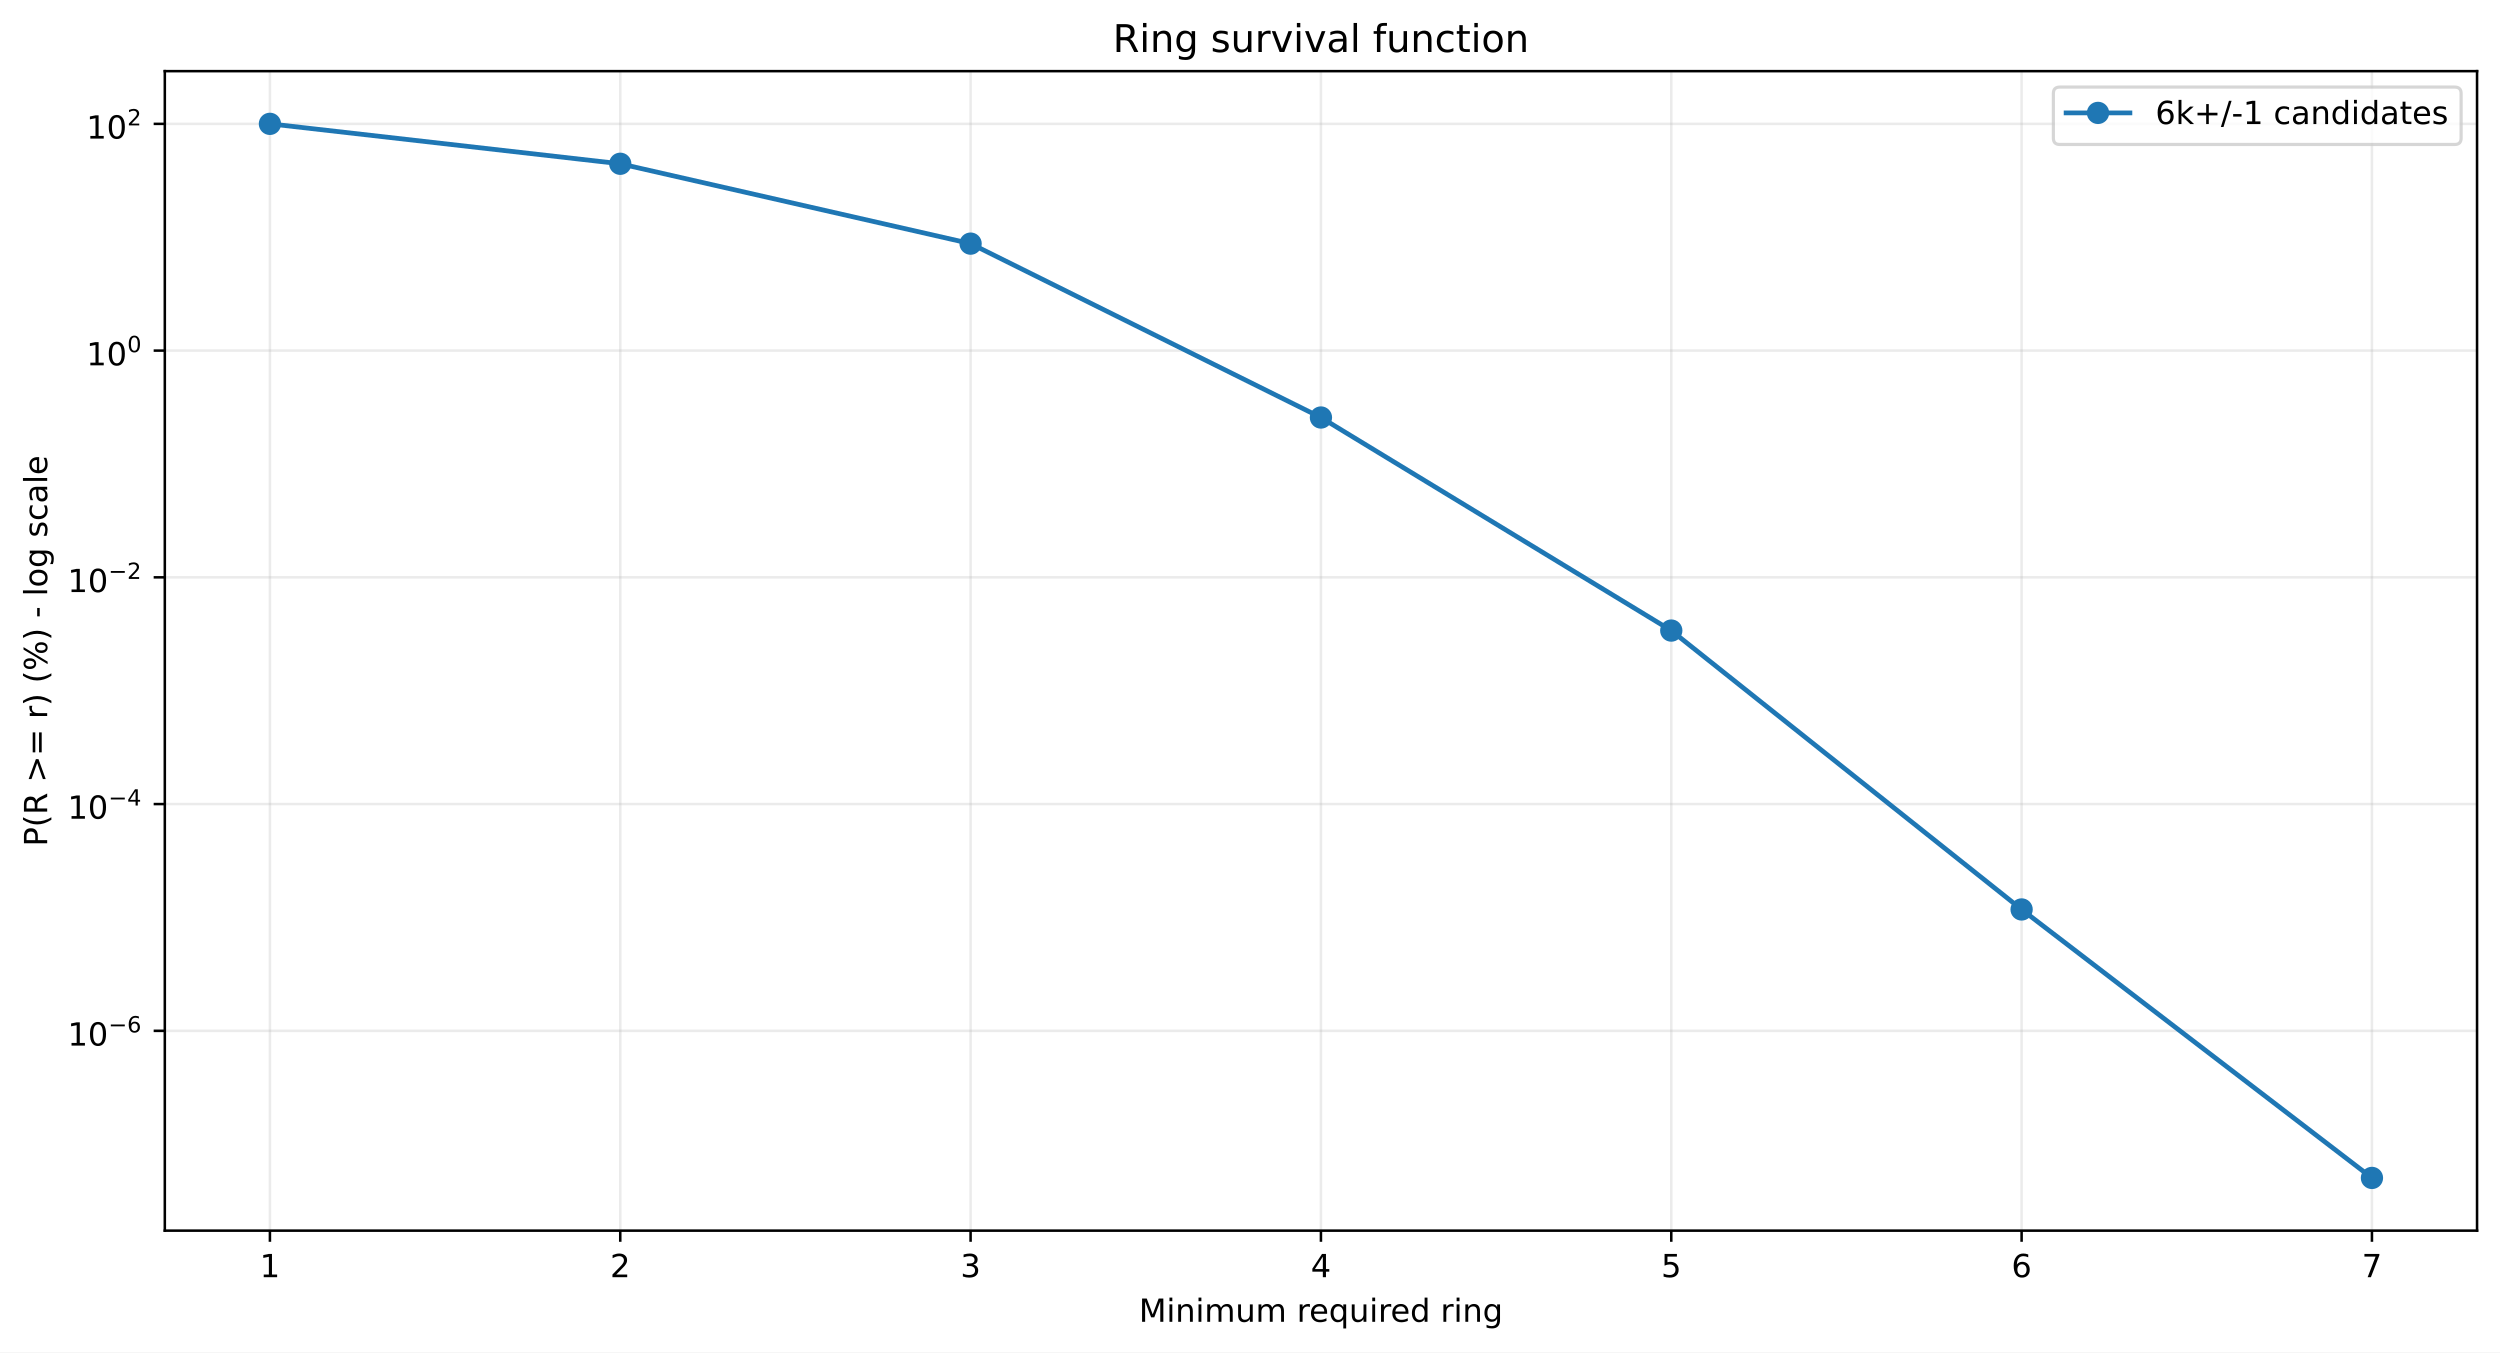
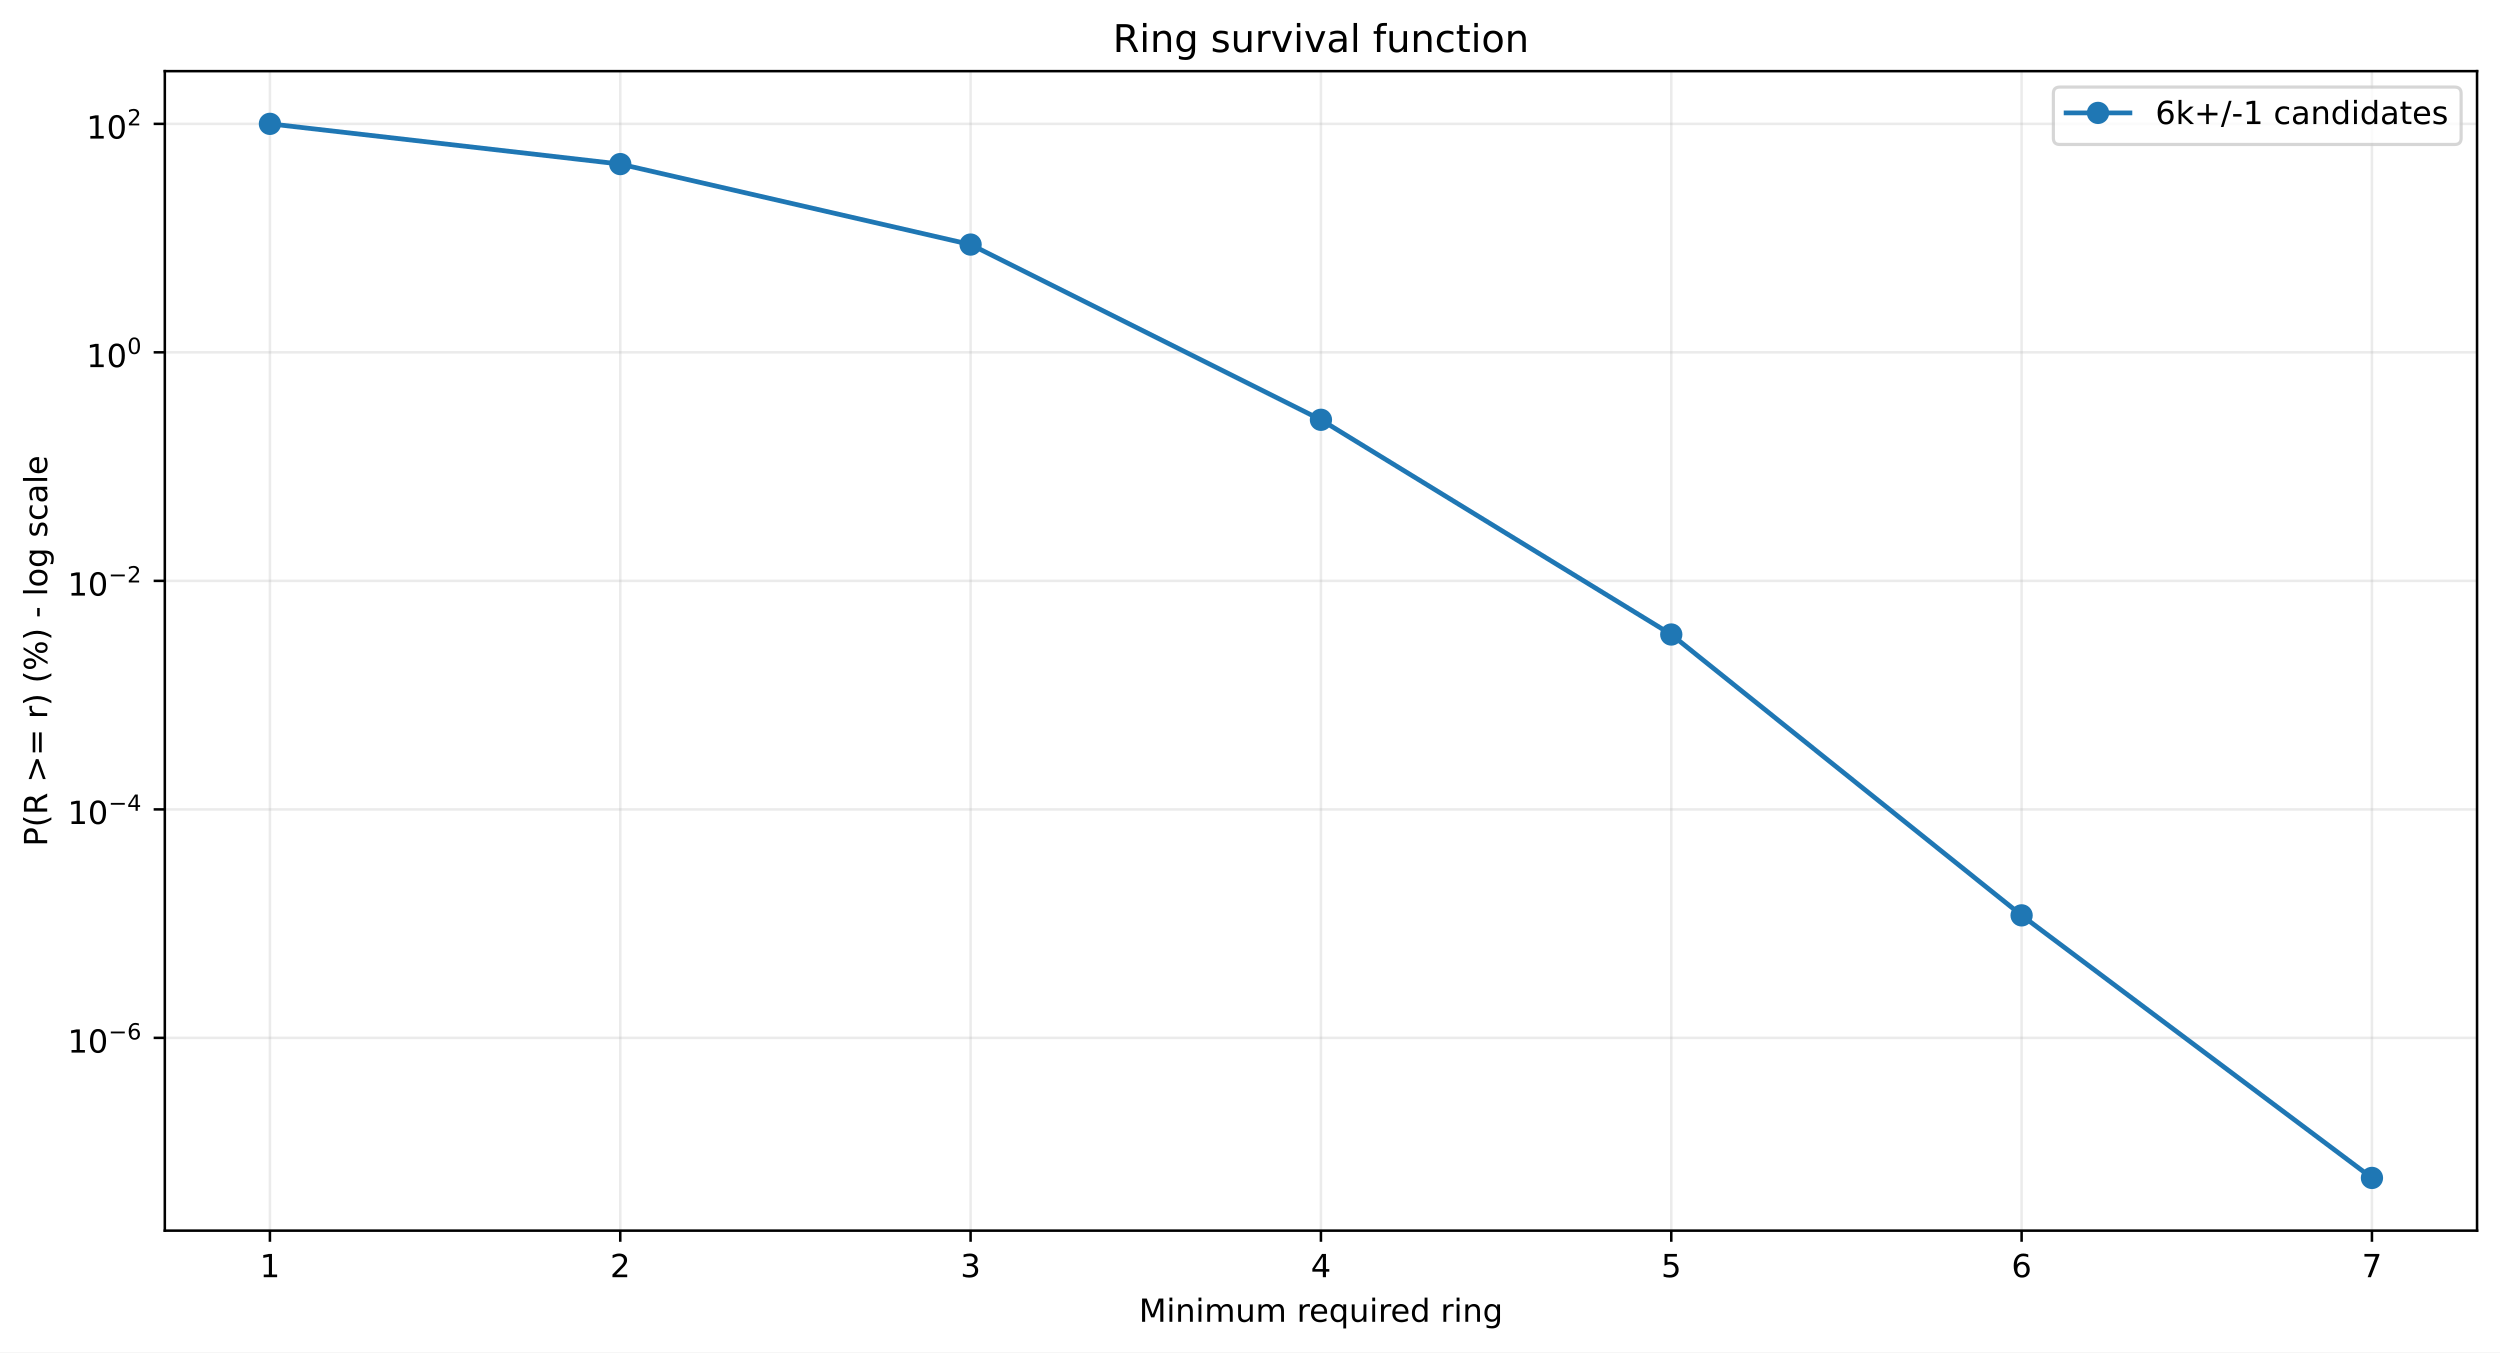
<svg xmlns="http://www.w3.org/2000/svg" xmlns:xlink="http://www.w3.org/1999/xlink" width="784.218pt" height="424.237pt" viewBox="0 0 784.218 424.237" version="1.1">
  <defs>
    <style type="text/css">*{stroke-linejoin: round; stroke-linecap: butt}</style>
  </defs>
  <g id="figure_1">
    <g id="patch_1">
      <path d="M 0 424.237  L 784.218 424.237  L 784.218 0  L 0 0  z " style="fill: #ffffff" />
    </g>
    <g id="axes_1">
      <g id="patch_2">
        <path d="M 51.701 386.036  L 777.018 386.036  L 777.018 22.318  L 51.701 22.318  z " style="fill: #ffffff" />
      </g>
      <g id="matplotlib.axis_1">
        <g id="xtick_1">
          <g id="line2d_1">
-             <path d="M 84.67 386.036  L 84.67 22.318  " clip-path="url(#p45d84b6204)" style="fill: none; stroke: #b0b0b0; stroke-opacity: 0.25; stroke-width: 0.8; stroke-linecap: square" />
+             <path d="M 84.67 386.036  L 84.67 22.318  " clip-path="url(#p584d72281a)" style="fill: none; stroke: #b0b0b0; stroke-opacity: 0.25; stroke-width: 0.8; stroke-linecap: square" />
          </g>
          <g id="line2d_2">
            <defs>
-               <path id="m3744804019" d="M 0 0  L 0 3.5  " style="stroke: #000000; stroke-width: 0.8" />
+               <path id="m76fb0ea388" d="M 0 0  L 0 3.5  " style="stroke: #000000; stroke-width: 0.8" />
            </defs>
            <g>
-               <use xlink:href="#m3744804019" x="84.67" y="386.036" style="stroke: #000000; stroke-width: 0.8" />
+               <use xlink:href="#m76fb0ea388" x="84.67" y="386.036" style="stroke: #000000; stroke-width: 0.8" />
            </g>
          </g>
          <g id="text_1">
            <g transform="translate(81.48852 400.6334) scale(0.1 -0.1)">
              <defs>
                <path id="DejaVuSans-14" d="M 794 531  L 1825 531  L 1825 4091  L 703 3866  L 703 4441  L 1819 4666  L 2450 4666  L 2450 531  L 3481 531  L 3481 0  L 794 0  L 794 531  z " transform="scale(0.015625)" />
              </defs>
              <use xlink:href="#DejaVuSans-14" />
            </g>
          </g>
        </g>
        <g id="xtick_2">
          <g id="line2d_3">
-             <path d="M 194.566 386.036  L 194.566 22.318  " clip-path="url(#p45d84b6204)" style="fill: none; stroke: #b0b0b0; stroke-opacity: 0.25; stroke-width: 0.8; stroke-linecap: square" />
+             <path d="M 194.566 386.036  L 194.566 22.318  " clip-path="url(#p584d72281a)" style="fill: none; stroke: #b0b0b0; stroke-opacity: 0.25; stroke-width: 0.8; stroke-linecap: square" />
          </g>
          <g id="line2d_4">
            <g>
-               <use xlink:href="#m3744804019" x="194.566" y="386.036" style="stroke: #000000; stroke-width: 0.8" />
+               <use xlink:href="#m76fb0ea388" x="194.566" y="386.036" style="stroke: #000000; stroke-width: 0.8" />
            </g>
          </g>
          <g id="text_2">
            <g transform="translate(191.3851 400.6334) scale(0.1 -0.1)">
              <defs>
                <path id="DejaVuSans-15" d="M 1228 531  L 3431 531  L 3431 0  L 469 0  L 469 531  Q 828 903 1448 1529  Q 2069 2156 2228 2338  Q 2531 2678 2651 2914  Q 2772 3150 2772 3378  Q 2772 3750 2511 3984  Q 2250 4219 1831 4219  Q 1534 4219 1204 4116  Q 875 4013 500 3803  L 500 4441  Q 881 4594 1212 4672  Q 1544 4750 1819 4750  Q 2544 4750 2975 4387  Q 3406 4025 3406 3419  Q 3406 3131 3298 2873  Q 3191 2616 2906 2266  Q 2828 2175 2409 1742  Q 1991 1309 1228 531  z " transform="scale(0.015625)" />
              </defs>
              <use xlink:href="#DejaVuSans-15" />
            </g>
          </g>
        </g>
        <g id="xtick_3">
          <g id="line2d_5">
-             <path d="M 304.463 386.036  L 304.463 22.318  " clip-path="url(#p45d84b6204)" style="fill: none; stroke: #b0b0b0; stroke-opacity: 0.25; stroke-width: 0.8; stroke-linecap: square" />
+             <path d="M 304.463 386.036  L 304.463 22.318  " clip-path="url(#p584d72281a)" style="fill: none; stroke: #b0b0b0; stroke-opacity: 0.25; stroke-width: 0.8; stroke-linecap: square" />
          </g>
          <g id="line2d_6">
            <g>
-               <use xlink:href="#m3744804019" x="304.463" y="386.036" style="stroke: #000000; stroke-width: 0.8" />
+               <use xlink:href="#m76fb0ea388" x="304.463" y="386.036" style="stroke: #000000; stroke-width: 0.8" />
            </g>
          </g>
          <g id="text_3">
            <g transform="translate(301.2817 400.6334) scale(0.1 -0.1)">
              <defs>
                <path id="DejaVuSans-16" d="M 2597 2516  Q 3050 2419 3304 2112  Q 3559 1806 3559 1356  Q 3559 666 3084 287  Q 2609 -91 1734 -91  Q 1441 -91 1130 -33  Q 819 25 488 141  L 488 750  Q 750 597 1062 519  Q 1375 441 1716 441  Q 2309 441 2620 675  Q 2931 909 2931 1356  Q 2931 1769 2642 2001  Q 2353 2234 1838 2234  L 1294 2234  L 1294 2753  L 1863 2753  Q 2328 2753 2575 2939  Q 2822 3125 2822 3475  Q 2822 3834 2567 4026  Q 2313 4219 1838 4219  Q 1578 4219 1281 4162  Q 984 4106 628 3988  L 628 4550  Q 988 4650 1302 4700  Q 1616 4750 1894 4750  Q 2613 4750 3031 4423  Q 3450 4097 3450 3541  Q 3450 3153 3228 2886  Q 3006 2619 2597 2516  z " transform="scale(0.015625)" />
              </defs>
              <use xlink:href="#DejaVuSans-16" />
            </g>
          </g>
        </g>
        <g id="xtick_4">
          <g id="line2d_7">
-             <path d="M 414.36 386.036  L 414.36 22.318  " clip-path="url(#p45d84b6204)" style="fill: none; stroke: #b0b0b0; stroke-opacity: 0.25; stroke-width: 0.8; stroke-linecap: square" />
+             <path d="M 414.36 386.036  L 414.36 22.318  " clip-path="url(#p584d72281a)" style="fill: none; stroke: #b0b0b0; stroke-opacity: 0.25; stroke-width: 0.8; stroke-linecap: square" />
          </g>
          <g id="line2d_8">
            <g>
-               <use xlink:href="#m3744804019" x="414.36" y="386.036" style="stroke: #000000; stroke-width: 0.8" />
+               <use xlink:href="#m76fb0ea388" x="414.36" y="386.036" style="stroke: #000000; stroke-width: 0.8" />
            </g>
          </g>
          <g id="text_4">
            <g transform="translate(411.1784 400.6334) scale(0.1 -0.1)">
              <defs>
                <path id="DejaVuSans-17" d="M 2419 4116  L 825 1625  L 2419 1625  L 2419 4116  z M 2253 4666  L 3047 4666  L 3047 1625  L 3713 1625  L 3713 1100  L 3047 1100  L 3047 0  L 2419 0  L 2419 1100  L 313 1100  L 313 1709  L 2253 4666  z " transform="scale(0.015625)" />
              </defs>
              <use xlink:href="#DejaVuSans-17" />
            </g>
          </g>
        </g>
        <g id="xtick_5">
          <g id="line2d_9">
-             <path d="M 524.256 386.036  L 524.256 22.318  " clip-path="url(#p45d84b6204)" style="fill: none; stroke: #b0b0b0; stroke-opacity: 0.25; stroke-width: 0.8; stroke-linecap: square" />
+             <path d="M 524.256 386.036  L 524.256 22.318  " clip-path="url(#p584d72281a)" style="fill: none; stroke: #b0b0b0; stroke-opacity: 0.25; stroke-width: 0.8; stroke-linecap: square" />
          </g>
          <g id="line2d_10">
            <g>
-               <use xlink:href="#m3744804019" x="524.256" y="386.036" style="stroke: #000000; stroke-width: 0.8" />
+               <use xlink:href="#m76fb0ea388" x="524.256" y="386.036" style="stroke: #000000; stroke-width: 0.8" />
            </g>
          </g>
          <g id="text_5">
            <g transform="translate(521.075 400.6334) scale(0.1 -0.1)">
              <defs>
                <path id="DejaVuSans-18" d="M 691 4666  L 3169 4666  L 3169 4134  L 1269 4134  L 1269 2991  Q 1406 3038 1543 3061  Q 1681 3084 1819 3084  Q 2600 3084 3056 2656  Q 3513 2228 3513 1497  Q 3513 744 3044 326  Q 2575 -91 1722 -91  Q 1428 -91 1123 -41  Q 819 9 494 109  L 494 744  Q 775 591 1075 516  Q 1375 441 1709 441  Q 2250 441 2565 725  Q 2881 1009 2881 1497  Q 2881 1984 2565 2268  Q 2250 2553 1709 2553  Q 1456 2553 1204 2497  Q 953 2441 691 2322  L 691 4666  z " transform="scale(0.015625)" />
              </defs>
              <use xlink:href="#DejaVuSans-18" />
            </g>
          </g>
        </g>
        <g id="xtick_6">
          <g id="line2d_11">
-             <path d="M 634.153 386.036  L 634.153 22.318  " clip-path="url(#p45d84b6204)" style="fill: none; stroke: #b0b0b0; stroke-opacity: 0.25; stroke-width: 0.8; stroke-linecap: square" />
+             <path d="M 634.153 386.036  L 634.153 22.318  " clip-path="url(#p584d72281a)" style="fill: none; stroke: #b0b0b0; stroke-opacity: 0.25; stroke-width: 0.8; stroke-linecap: square" />
          </g>
          <g id="line2d_12">
            <g>
-               <use xlink:href="#m3744804019" x="634.153" y="386.036" style="stroke: #000000; stroke-width: 0.8" />
+               <use xlink:href="#m76fb0ea388" x="634.153" y="386.036" style="stroke: #000000; stroke-width: 0.8" />
            </g>
          </g>
          <g id="text_6">
            <g transform="translate(630.9716 400.6334) scale(0.1 -0.1)">
              <defs>
                <path id="DejaVuSans-19" d="M 2113 2584  Q 1688 2584 1439 2293  Q 1191 2003 1191 1497  Q 1191 994 1439 701  Q 1688 409 2113 409  Q 2538 409 2786 701  Q 3034 994 3034 1497  Q 3034 2003 2786 2293  Q 2538 2584 2113 2584  z M 3366 4563  L 3366 3988  Q 3128 4100 2886 4159  Q 2644 4219 2406 4219  Q 1781 4219 1451 3797  Q 1122 3375 1075 2522  Q 1259 2794 1537 2939  Q 1816 3084 2150 3084  Q 2853 3084 3261 2657  Q 3669 2231 3669 1497  Q 3669 778 3244 343  Q 2819 -91 2113 -91  Q 1303 -91 875 529  Q 447 1150 447 2328  Q 447 3434 972 4092  Q 1497 4750 2381 4750  Q 2619 4750 2861 4703  Q 3103 4656 3366 4563  z " transform="scale(0.015625)" />
              </defs>
              <use xlink:href="#DejaVuSans-19" />
            </g>
          </g>
        </g>
        <g id="xtick_7">
          <g id="line2d_13">
-             <path d="M 744.049 386.036  L 744.049 22.318  " clip-path="url(#p45d84b6204)" style="fill: none; stroke: #b0b0b0; stroke-opacity: 0.25; stroke-width: 0.8; stroke-linecap: square" />
+             <path d="M 744.049 386.036  L 744.049 22.318  " clip-path="url(#p584d72281a)" style="fill: none; stroke: #b0b0b0; stroke-opacity: 0.25; stroke-width: 0.8; stroke-linecap: square" />
          </g>
          <g id="line2d_14">
            <g>
-               <use xlink:href="#m3744804019" x="744.049" y="386.036" style="stroke: #000000; stroke-width: 0.8" />
+               <use xlink:href="#m76fb0ea388" x="744.049" y="386.036" style="stroke: #000000; stroke-width: 0.8" />
            </g>
          </g>
          <g id="text_7">
            <g transform="translate(740.8682 400.6334) scale(0.1 -0.1)">
              <defs>
                <path id="DejaVuSans-1a" d="M 525 4666  L 3525 4666  L 3525 4397  L 1831 0  L 1172 0  L 2766 4134  L 525 4134  L 525 4666  z " transform="scale(0.015625)" />
              </defs>
              <use xlink:href="#DejaVuSans-1a" />
            </g>
          </g>
        </g>
        <g id="text_8">
          <g transform="translate(357.2737 414.6342) scale(0.1 -0.1)">
            <defs>
              <path id="DejaVuSans-30" d="M 628 4666  L 1569 4666  L 2759 1491  L 3956 4666  L 4897 4666  L 4897 0  L 4281 0  L 4281 4097  L 3078 897  L 2444 897  L 1241 4097  L 1241 0  L 628 0  L 628 4666  z " transform="scale(0.015625)" />
              <path id="DejaVuSans-4c" d="M 603 3500  L 1178 3500  L 1178 0  L 603 0  L 603 3500  z M 603 4863  L 1178 4863  L 1178 4134  L 603 4134  L 603 4863  z " transform="scale(0.015625)" />
              <path id="DejaVuSans-51" d="M 3513 2113  L 3513 0  L 2938 0  L 2938 2094  Q 2938 2591 2744 2837  Q 2550 3084 2163 3084  Q 1697 3084 1428 2787  Q 1159 2491 1159 1978  L 1159 0  L 581 0  L 581 3500  L 1159 3500  L 1159 2956  Q 1366 3272 1645 3428  Q 1925 3584 2291 3584  Q 2894 3584 3203 3211  Q 3513 2838 3513 2113  z " transform="scale(0.015625)" />
              <path id="DejaVuSans-50" d="M 3328 2828  Q 3544 3216 3844 3400  Q 4144 3584 4550 3584  Q 5097 3584 5394 3201  Q 5691 2819 5691 2113  L 5691 0  L 5113 0  L 5113 2094  Q 5113 2597 4934 2840  Q 4756 3084 4391 3084  Q 3944 3084 3684 2787  Q 3425 2491 3425 1978  L 3425 0  L 2847 0  L 2847 2094  Q 2847 2600 2669 2842  Q 2491 3084 2119 3084  Q 1678 3084 1418 2786  Q 1159 2488 1159 1978  L 1159 0  L 581 0  L 581 3500  L 1159 3500  L 1159 2956  Q 1356 3278 1631 3431  Q 1906 3584 2284 3584  Q 2666 3584 2933 3390  Q 3200 3197 3328 2828  z " transform="scale(0.015625)" />
              <path id="DejaVuSans-58" d="M 544 1381  L 544 3500  L 1119 3500  L 1119 1403  Q 1119 906 1312 657  Q 1506 409 1894 409  Q 2359 409 2629 706  Q 2900 1003 2900 1516  L 2900 3500  L 3475 3500  L 3475 0  L 2900 0  L 2900 538  Q 2691 219 2414 64  Q 2138 -91 1772 -91  Q 1169 -91 856 284  Q 544 659 544 1381  z M 1991 3584  L 1991 3584  z " transform="scale(0.015625)" />
              <path id="DejaVuSans-3" transform="scale(0.015625)" />
              <path id="DejaVuSans-55" d="M 2631 2963  Q 2534 3019 2420 3045  Q 2306 3072 2169 3072  Q 1681 3072 1420 2755  Q 1159 2438 1159 1844  L 1159 0  L 581 0  L 581 3500  L 1159 3500  L 1159 2956  Q 1341 3275 1631 3429  Q 1922 3584 2338 3584  Q 2397 3584 2469 3576  Q 2541 3569 2628 3553  L 2631 2963  z " transform="scale(0.015625)" />
              <path id="DejaVuSans-48" d="M 3597 1894  L 3597 1613  L 953 1613  Q 991 1019 1311 708  Q 1631 397 2203 397  Q 2534 397 2845 478  Q 3156 559 3463 722  L 3463 178  Q 3153 47 2828 -22  Q 2503 -91 2169 -91  Q 1331 -91 842 396  Q 353 884 353 1716  Q 353 2575 817 3079  Q 1281 3584 2069 3584  Q 2775 3584 3186 3129  Q 3597 2675 3597 1894  z M 3022 2063  Q 3016 2534 2758 2815  Q 2500 3097 2075 3097  Q 1594 3097 1305 2825  Q 1016 2553 972 2059  L 3022 2063  z " transform="scale(0.015625)" />
              <path id="DejaVuSans-54" d="M 947 1747  Q 947 1113 1208 752  Q 1469 391 1925 391  Q 2381 391 2643 752  Q 2906 1113 2906 1747  Q 2906 2381 2643 2742  Q 2381 3103 1925 3103  Q 1469 3103 1208 2742  Q 947 2381 947 1747  z M 2906 525  Q 2725 213 2448 61  Q 2172 -91 1784 -91  Q 1150 -91 751 415  Q 353 922 353 1747  Q 353 2572 751 3078  Q 1150 3584 1784 3584  Q 2172 3584 2448 3432  Q 2725 3281 2906 2969  L 2906 3500  L 3481 3500  L 3481 -1331  L 2906 -1331  L 2906 525  z " transform="scale(0.015625)" />
              <path id="DejaVuSans-47" d="M 2906 2969  L 2906 4863  L 3481 4863  L 3481 0  L 2906 0  L 2906 525  Q 2725 213 2448 61  Q 2172 -91 1784 -91  Q 1150 -91 751 415  Q 353 922 353 1747  Q 353 2572 751 3078  Q 1150 3584 1784 3584  Q 2172 3584 2448 3432  Q 2725 3281 2906 2969  z M 947 1747  Q 947 1113 1208 752  Q 1469 391 1925 391  Q 2381 391 2643 752  Q 2906 1113 2906 1747  Q 2906 2381 2643 2742  Q 2381 3103 1925 3103  Q 1469 3103 1208 2742  Q 947 2381 947 1747  z " transform="scale(0.015625)" />
              <path id="DejaVuSans-4a" d="M 2906 1791  Q 2906 2416 2648 2759  Q 2391 3103 1925 3103  Q 1463 3103 1205 2759  Q 947 2416 947 1791  Q 947 1169 1205 825  Q 1463 481 1925 481  Q 2391 481 2648 825  Q 2906 1169 2906 1791  z M 3481 434  Q 3481 -459 3084 -895  Q 2688 -1331 1869 -1331  Q 1566 -1331 1297 -1286  Q 1028 -1241 775 -1147  L 775 -588  Q 1028 -725 1275 -790  Q 1522 -856 1778 -856  Q 2344 -856 2625 -561  Q 2906 -266 2906 331  L 2906 616  Q 2728 306 2450 153  Q 2172 0 1784 0  Q 1141 0 747 490  Q 353 981 353 1791  Q 353 2603 747 3093  Q 1141 3584 1784 3584  Q 2172 3584 2450 3431  Q 2728 3278 2906 2969  L 2906 3500  L 3481 3500  L 3481 434  z " transform="scale(0.015625)" />
            </defs>
            <use xlink:href="#DejaVuSans-30" />
            <use xlink:href="#DejaVuSans-4c" transform="translate(86.28125 0)" />
            <use xlink:href="#DejaVuSans-51" transform="translate(114.0625 0)" />
            <use xlink:href="#DejaVuSans-4c" transform="translate(177.4375 0)" />
            <use xlink:href="#DejaVuSans-50" transform="translate(205.2188 0)" />
            <use xlink:href="#DejaVuSans-58" transform="translate(302.625 0)" />
            <use xlink:href="#DejaVuSans-50" transform="translate(366 0)" />
            <use xlink:href="#DejaVuSans-3" transform="translate(463.4062 0)" />
            <use xlink:href="#DejaVuSans-55" transform="translate(495.1875 0)" />
            <use xlink:href="#DejaVuSans-48" transform="translate(534.0938 0)" />
            <use xlink:href="#DejaVuSans-54" transform="translate(595.625 0)" />
            <use xlink:href="#DejaVuSans-58" transform="translate(659.1094 0)" />
            <use xlink:href="#DejaVuSans-4c" transform="translate(722.4844 0)" />
            <use xlink:href="#DejaVuSans-55" transform="translate(750.2656 0)" />
            <use xlink:href="#DejaVuSans-48" transform="translate(789.1719 0)" />
            <use xlink:href="#DejaVuSans-47" transform="translate(850.7031 0)" />
            <use xlink:href="#DejaVuSans-3" transform="translate(914.1875 0)" />
            <use xlink:href="#DejaVuSans-55" transform="translate(945.9688 0)" />
            <use xlink:href="#DejaVuSans-4c" transform="translate(987.0781 0)" />
            <use xlink:href="#DejaVuSans-51" transform="translate(1014.859 0)" />
            <use xlink:href="#DejaVuSans-4a" transform="translate(1078.234 0)" />
          </g>
        </g>
      </g>
      <g id="matplotlib.axis_2">
        <g id="ytick_1">
          <g id="line2d_15">
-             <path d="M 51.701 323.36  L 777.018 323.36  " clip-path="url(#p45d84b6204)" style="fill: none; stroke: #b0b0b0; stroke-opacity: 0.25; stroke-width: 0.8; stroke-linecap: square" />
+             <path d="M 51.701 325.57  L 777.018 325.57  " clip-path="url(#p584d72281a)" style="fill: none; stroke: #b0b0b0; stroke-opacity: 0.25; stroke-width: 0.8; stroke-linecap: square" />
          </g>
          <g id="line2d_16">
            <defs>
-               <path id="m9bcae0eccc" d="M 0 0  L -3.5 0  " style="stroke: #000000; stroke-width: 0.8" />
+               <path id="mdda53ef742" d="M 0 0  L -3.5 0  " style="stroke: #000000; stroke-width: 0.8" />
            </defs>
            <g>
-               <use xlink:href="#m9bcae0eccc" x="51.701" y="323.36" style="stroke: #000000; stroke-width: 0.8" />
+               <use xlink:href="#mdda53ef742" x="51.701" y="325.57" style="stroke: #000000; stroke-width: 0.8" />
            </g>
          </g>
          <g id="text_9">
-             <g transform="translate(21.20078 328.0601) scale(0.1 -0.1)">
+             <g transform="translate(21.20078 330.2699) scale(0.1 -0.1)">
              <defs>
                <path id="DejaVuSans-13" d="M 2034 4250  Q 1547 4250 1301 3770  Q 1056 3291 1056 2328  Q 1056 1369 1301 889  Q 1547 409 2034 409  Q 2525 409 2770 889  Q 3016 1369 3016 2328  Q 3016 3291 2770 3770  Q 2525 4250 2034 4250  z M 2034 4750  Q 2819 4750 3233 4129  Q 3647 3509 3647 2328  Q 3647 1150 3233 529  Q 2819 -91 2034 -91  Q 1250 -91 836 529  Q 422 1150 422 2328  Q 422 3509 836 4129  Q 1250 4750 2034 4750  z " transform="scale(0.015625)" />
                <path id="DejaVuSans-c9c" d="M 678 2272  L 4684 2272  L 4684 1741  L 678 1741  L 678 2272  z " transform="scale(0.015625)" />
              </defs>
              <use xlink:href="#DejaVuSans-14" transform="translate(0 0.746875)" />
              <use xlink:href="#DejaVuSans-13" transform="translate(63.62305 0.746875)" />
              <use xlink:href="#DejaVuSans-c9c" transform="translate(128.2031 42.04688) scale(0.7)" />
              <use xlink:href="#DejaVuSans-19" transform="translate(186.8555 42.04688) scale(0.7)" />
            </g>
          </g>
        </g>
        <g id="ytick_2">
          <g id="line2d_17">
-             <path d="M 51.701 252.233  L 777.018 252.233  " clip-path="url(#p45d84b6204)" style="fill: none; stroke: #b0b0b0; stroke-opacity: 0.25; stroke-width: 0.8; stroke-linecap: square" />
+             <path d="M 51.701 253.89  L 777.018 253.89  " clip-path="url(#p584d72281a)" style="fill: none; stroke: #b0b0b0; stroke-opacity: 0.25; stroke-width: 0.8; stroke-linecap: square" />
          </g>
          <g id="line2d_18">
            <g>
-               <use xlink:href="#m9bcae0eccc" x="51.701" y="252.233" style="stroke: #000000; stroke-width: 0.8" />
+               <use xlink:href="#mdda53ef742" x="51.701" y="253.89" style="stroke: #000000; stroke-width: 0.8" />
            </g>
          </g>
          <g id="text_10">
-             <g transform="translate(21.20078 256.8827) scale(0.1 -0.1)">
+             <g transform="translate(21.20078 258.5401) scale(0.1 -0.1)">
              <use xlink:href="#DejaVuSans-14" transform="translate(0 0.665625)" />
              <use xlink:href="#DejaVuSans-13" transform="translate(63.62305 0.665625)" />
              <use xlink:href="#DejaVuSans-c9c" transform="translate(128.2031 41.96563) scale(0.7)" />
              <use xlink:href="#DejaVuSans-17" transform="translate(186.8555 41.96563) scale(0.7)" />
            </g>
          </g>
        </g>
        <g id="ytick_3">
          <g id="line2d_19">
-             <path d="M 51.701 181.105  L 777.018 181.105  " clip-path="url(#p45d84b6204)" style="fill: none; stroke: #b0b0b0; stroke-opacity: 0.25; stroke-width: 0.8; stroke-linecap: square" />
+             <path d="M 51.701 182.21  L 777.018 182.21  " clip-path="url(#p584d72281a)" style="fill: none; stroke: #b0b0b0; stroke-opacity: 0.25; stroke-width: 0.8; stroke-linecap: square" />
          </g>
          <g id="line2d_20">
            <g>
-               <use xlink:href="#m9bcae0eccc" x="51.701" y="181.105" style="stroke: #000000; stroke-width: 0.8" />
+               <use xlink:href="#mdda53ef742" x="51.701" y="182.21" style="stroke: #000000; stroke-width: 0.8" />
            </g>
          </g>
          <g id="text_11">
-             <g transform="translate(21.20078 185.8054) scale(0.1 -0.1)">
+             <g transform="translate(21.20078 186.9103) scale(0.1 -0.1)">
              <use xlink:href="#DejaVuSans-14" transform="translate(0 0.746875)" />
              <use xlink:href="#DejaVuSans-13" transform="translate(63.62305 0.746875)" />
              <use xlink:href="#DejaVuSans-c9c" transform="translate(128.2031 42.04688) scale(0.7)" />
              <use xlink:href="#DejaVuSans-15" transform="translate(186.8555 42.04688) scale(0.7)" />
            </g>
          </g>
        </g>
        <g id="ytick_4">
          <g id="line2d_21">
-             <path d="M 51.701 109.978  L 777.018 109.978  " clip-path="url(#p45d84b6204)" style="fill: none; stroke: #b0b0b0; stroke-opacity: 0.25; stroke-width: 0.8; stroke-linecap: square" />
+             <path d="M 51.701 110.531  L 777.018 110.531  " clip-path="url(#p584d72281a)" style="fill: none; stroke: #b0b0b0; stroke-opacity: 0.25; stroke-width: 0.8; stroke-linecap: square" />
          </g>
          <g id="line2d_22">
            <g>
-               <use xlink:href="#m9bcae0eccc" x="51.701" y="109.978" style="stroke: #000000; stroke-width: 0.8" />
+               <use xlink:href="#mdda53ef742" x="51.701" y="110.531" style="stroke: #000000; stroke-width: 0.8" />
            </g>
          </g>
          <g id="text_12">
-             <g transform="translate(27.10078 114.6781) scale(0.1 -0.1)">
+             <g transform="translate(27.10078 115.2305) scale(0.1 -0.1)">
              <use xlink:href="#DejaVuSans-14" transform="translate(0 0.746875)" />
              <use xlink:href="#DejaVuSans-13" transform="translate(63.62305 0.746875)" />
              <use xlink:href="#DejaVuSans-13" transform="translate(128.2031 42.04688) scale(0.7)" />
            </g>
          </g>
        </g>
        <g id="ytick_5">
          <g id="line2d_23">
-             <path d="M 51.701 38.851  L 777.018 38.851  " clip-path="url(#p45d84b6204)" style="fill: none; stroke: #b0b0b0; stroke-opacity: 0.25; stroke-width: 0.8; stroke-linecap: square" />
+             <path d="M 51.701 38.851  L 777.018 38.851  " clip-path="url(#p584d72281a)" style="fill: none; stroke: #b0b0b0; stroke-opacity: 0.25; stroke-width: 0.8; stroke-linecap: square" />
          </g>
          <g id="line2d_24">
            <g>
-               <use xlink:href="#m9bcae0eccc" x="51.701" y="38.851" style="stroke: #000000; stroke-width: 0.8" />
+               <use xlink:href="#mdda53ef742" x="51.701" y="38.851" style="stroke: #000000; stroke-width: 0.8" />
            </g>
          </g>
          <g id="text_13">
            <g transform="translate(27.10078 43.55075) scale(0.1 -0.1)">
              <use xlink:href="#DejaVuSans-14" transform="translate(0 0.746875)" />
              <use xlink:href="#DejaVuSans-13" transform="translate(63.62305 0.746875)" />
              <use xlink:href="#DejaVuSans-15" transform="translate(128.2031 42.04688) scale(0.7)" />
            </g>
          </g>
        </g>
        <g id="text_14">
          <g transform="translate(14.79844 265.4996) rotate(-90) scale(0.1 -0.1)">
            <defs>
              <path id="DejaVuSans-33" d="M 1259 4147  L 1259 2394  L 2053 2394  Q 2494 2394 2734 2622  Q 2975 2850 2975 3272  Q 2975 3691 2734 3919  Q 2494 4147 2053 4147  L 1259 4147  z M 628 4666  L 2053 4666  Q 2838 4666 3239 4311  Q 3641 3956 3641 3272  Q 3641 2581 3239 2228  Q 2838 1875 2053 1875  L 1259 1875  L 1259 0  L 628 0  L 628 4666  z " transform="scale(0.015625)" />
              <path id="DejaVuSans-b" d="M 1984 4856  Q 1566 4138 1362 3434  Q 1159 2731 1159 2009  Q 1159 1288 1364 580  Q 1569 -128 1984 -844  L 1484 -844  Q 1016 -109 783 600  Q 550 1309 550 2009  Q 550 2706 781 3412  Q 1013 4119 1484 4856  L 1984 4856  z " transform="scale(0.015625)" />
              <path id="DejaVuSans-35" d="M 2841 2188  Q 3044 2119 3236 1894  Q 3428 1669 3622 1275  L 4263 0  L 3584 0  L 2988 1197  Q 2756 1666 2539 1819  Q 2322 1972 1947 1972  L 1259 1972  L 1259 0  L 628 0  L 628 4666  L 2053 4666  Q 2853 4666 3247 4331  Q 3641 3997 3641 3322  Q 3641 2881 3436 2590  Q 3231 2300 2841 2188  z M 1259 4147  L 1259 2491  L 2053 2491  Q 2509 2491 2742 2702  Q 2975 2913 2975 3322  Q 2975 3731 2742 3939  Q 2509 4147 2053 4147  L 1259 4147  z " transform="scale(0.015625)" />
              <path id="DejaVuSans-21" d="M 678 3150  L 678 3719  L 4684 2266  L 4684 1747  L 678 294  L 678 863  L 3897 2003  L 678 3150  z " transform="scale(0.015625)" />
              <path id="DejaVuSans-20" d="M 678 2906  L 4684 2906  L 4684 2381  L 678 2381  L 678 2906  z M 678 1631  L 4684 1631  L 4684 1100  L 678 1100  L 678 1631  z " transform="scale(0.015625)" />
              <path id="DejaVuSans-c" d="M 513 4856  L 1013 4856  Q 1481 4119 1714 3412  Q 1947 2706 1947 2009  Q 1947 1309 1714 600  Q 1481 -109 1013 -844  L 513 -844  Q 928 -128 1133 580  Q 1338 1288 1338 2009  Q 1338 2731 1133 3434  Q 928 4138 513 4856  z " transform="scale(0.015625)" />
              <path id="DejaVuSans-8" d="M 4653 2053  Q 4381 2053 4226 1822  Q 4072 1591 4072 1178  Q 4072 772 4226 539  Q 4381 306 4653 306  Q 4919 306 5073 539  Q 5228 772 5228 1178  Q 5228 1588 5073 1820  Q 4919 2053 4653 2053  z M 4653 2450  Q 5147 2450 5437 2106  Q 5728 1763 5728 1178  Q 5728 594 5436 251  Q 5144 -91 4653 -91  Q 4153 -91 3862 251  Q 3572 594 3572 1178  Q 3572 1766 3864 2108  Q 4156 2450 4653 2450  z M 1428 4353  Q 1159 4353 1004 4120  Q 850 3888 850 3481  Q 850 3069 1003 2837  Q 1156 2606 1428 2606  Q 1700 2606 1854 2837  Q 2009 3069 2009 3481  Q 2009 3884 1853 4118  Q 1697 4353 1428 4353  z M 4250 4750  L 4750 4750  L 1831 -91  L 1331 -91  L 4250 4750  z M 1428 4750  Q 1922 4750 2215 4408  Q 2509 4066 2509 3481  Q 2509 2891 2217 2550  Q 1925 2209 1428 2209  Q 931 2209 642 2551  Q 353 2894 353 3481  Q 353 4063 643 4406  Q 934 4750 1428 4750  z " transform="scale(0.015625)" />
              <path id="DejaVuSans-10" d="M 313 2009  L 1997 2009  L 1997 1497  L 313 1497  L 313 2009  z " transform="scale(0.015625)" />
              <path id="DejaVuSans-4f" d="M 603 4863  L 1178 4863  L 1178 0  L 603 0  L 603 4863  z " transform="scale(0.015625)" />
              <path id="DejaVuSans-52" d="M 1959 3097  Q 1497 3097 1228 2736  Q 959 2375 959 1747  Q 959 1119 1226 758  Q 1494 397 1959 397  Q 2419 397 2687 759  Q 2956 1122 2956 1747  Q 2956 2369 2687 2733  Q 2419 3097 1959 3097  z M 1959 3584  Q 2709 3584 3137 3096  Q 3566 2609 3566 1747  Q 3566 888 3137 398  Q 2709 -91 1959 -91  Q 1206 -91 779 398  Q 353 888 353 1747  Q 353 2609 779 3096  Q 1206 3584 1959 3584  z " transform="scale(0.015625)" />
              <path id="DejaVuSans-56" d="M 2834 3397  L 2834 2853  Q 2591 2978 2328 3040  Q 2066 3103 1784 3103  Q 1356 3103 1142 2972  Q 928 2841 928 2578  Q 928 2378 1081 2264  Q 1234 2150 1697 2047  L 1894 2003  Q 2506 1872 2764 1633  Q 3022 1394 3022 966  Q 3022 478 2636 193  Q 2250 -91 1575 -91  Q 1294 -91 989 -36  Q 684 19 347 128  L 347 722  Q 666 556 975 473  Q 1284 391 1588 391  Q 1994 391 2212 530  Q 2431 669 2431 922  Q 2431 1156 2273 1281  Q 2116 1406 1581 1522  L 1381 1569  Q 847 1681 609 1914  Q 372 2147 372 2553  Q 372 3047 722 3315  Q 1072 3584 1716 3584  Q 2034 3584 2315 3537  Q 2597 3491 2834 3397  z " transform="scale(0.015625)" />
              <path id="DejaVuSans-46" d="M 3122 3366  L 3122 2828  Q 2878 2963 2633 3030  Q 2388 3097 2138 3097  Q 1578 3097 1268 2742  Q 959 2388 959 1747  Q 959 1106 1268 751  Q 1578 397 2138 397  Q 2388 397 2633 464  Q 2878 531 3122 666  L 3122 134  Q 2881 22 2623 -34  Q 2366 -91 2075 -91  Q 1284 -91 818 406  Q 353 903 353 1747  Q 353 2603 823 3093  Q 1294 3584 2113 3584  Q 2378 3584 2631 3529  Q 2884 3475 3122 3366  z " transform="scale(0.015625)" />
              <path id="DejaVuSans-44" d="M 2194 1759  Q 1497 1759 1228 1600  Q 959 1441 959 1056  Q 959 750 1161 570  Q 1363 391 1709 391  Q 2188 391 2477 730  Q 2766 1069 2766 1631  L 2766 1759  L 2194 1759  z M 3341 1997  L 3341 0  L 2766 0  L 2766 531  Q 2569 213 2275 61  Q 1981 -91 1556 -91  Q 1019 -91 701 211  Q 384 513 384 1019  Q 384 1609 779 1909  Q 1175 2209 1959 2209  L 2766 2209  L 2766 2266  Q 2766 2663 2505 2880  Q 2244 3097 1772 3097  Q 1472 3097 1187 3025  Q 903 2953 641 2809  L 641 3341  Q 956 3463 1253 3523  Q 1550 3584 1831 3584  Q 2591 3584 2966 3190  Q 3341 2797 3341 1997  z " transform="scale(0.015625)" />
            </defs>
            <use xlink:href="#DejaVuSans-33" />
            <use xlink:href="#DejaVuSans-b" transform="translate(60.29688 0)" />
            <use xlink:href="#DejaVuSans-35" transform="translate(99.3125 0)" />
            <use xlink:href="#DejaVuSans-3" transform="translate(168.7969 0)" />
            <use xlink:href="#DejaVuSans-21" transform="translate(200.5781 0)" />
            <use xlink:href="#DejaVuSans-20" transform="translate(284.375 0)" />
            <use xlink:href="#DejaVuSans-3" transform="translate(368.1719 0)" />
            <use xlink:href="#DejaVuSans-55" transform="translate(399.9531 0)" />
            <use xlink:href="#DejaVuSans-c" transform="translate(441.0625 0)" />
            <use xlink:href="#DejaVuSans-3" transform="translate(480.0781 0)" />
            <use xlink:href="#DejaVuSans-b" transform="translate(511.8594 0)" />
            <use xlink:href="#DejaVuSans-8" transform="translate(550.875 0)" />
            <use xlink:href="#DejaVuSans-c" transform="translate(645.8906 0)" />
            <use xlink:href="#DejaVuSans-3" transform="translate(684.9062 0)" />
            <use xlink:href="#DejaVuSans-10" transform="translate(716.6875 0)" />
            <use xlink:href="#DejaVuSans-3" transform="translate(752.7656 0)" />
            <use xlink:href="#DejaVuSans-4f" transform="translate(784.5469 0)" />
            <use xlink:href="#DejaVuSans-52" transform="translate(812.3281 0)" />
            <use xlink:href="#DejaVuSans-4a" transform="translate(873.5156 0)" />
            <use xlink:href="#DejaVuSans-3" transform="translate(937 0)" />
            <use xlink:href="#DejaVuSans-56" transform="translate(968.7812 0)" />
            <use xlink:href="#DejaVuSans-46" transform="translate(1020.875 0)" />
            <use xlink:href="#DejaVuSans-44" transform="translate(1075.859 0)" />
            <use xlink:href="#DejaVuSans-4f" transform="translate(1137.141 0)" />
            <use xlink:href="#DejaVuSans-48" transform="translate(1164.922 0)" />
          </g>
        </g>
      </g>
      <g id="line2d_25">
-         <path d="M 84.67 38.851  L 194.566 51.376  L 304.463 76.425  L 414.36 130.969  L 524.256 197.803  L 634.153 285.285  L 744.049 369.503  " clip-path="url(#p45d84b6204)" style="fill: none; stroke: #1f77b4; stroke-width: 1.5; stroke-linecap: square" />
+         <path d="M 84.67 38.851  L 194.566 51.473  L 304.463 76.717  L 414.36 131.685  L 524.256 199.038  L 634.153 287.139  L 744.049 369.503  " clip-path="url(#p584d72281a)" style="fill: none; stroke: #1f77b4; stroke-width: 1.5; stroke-linecap: square" />
        <defs>
-           <path id="m6f120b637e" d="M 0 3  C 0.796 3 1.559 2.684 2.121 2.121  C 2.684 1.559 3 0.796 3 0  C 3 -0.796 2.684 -1.559 2.121 -2.121  C 1.559 -2.684 0.796 -3 0 -3  C -0.796 -3 -1.559 -2.684 -2.121 -2.121  C -2.684 -1.559 -3 -0.796 -3 0  C -3 0.796 -2.684 1.559 -2.121 2.121  C -1.559 2.684 -0.796 3 0 3  z " style="stroke: #1f77b4" />
+           <path id="m03df1055f5" d="M 0 3  C 0.796 3 1.559 2.684 2.121 2.121  C 2.684 1.559 3 0.796 3 0  C 3 -0.796 2.684 -1.559 2.121 -2.121  C 1.559 -2.684 0.796 -3 0 -3  C -0.796 -3 -1.559 -2.684 -2.121 -2.121  C -2.684 -1.559 -3 -0.796 -3 0  C -3 0.796 -2.684 1.559 -2.121 2.121  C -1.559 2.684 -0.796 3 0 3  z " style="stroke: #1f77b4" />
        </defs>
-         <g clip-path="url(#p45d84b6204)">
-           <use xlink:href="#m6f120b637e" x="84.67" y="38.851" style="fill: #1f77b4; stroke: #1f77b4" />
-           <use xlink:href="#m6f120b637e" x="194.566" y="51.376" style="fill: #1f77b4; stroke: #1f77b4" />
-           <use xlink:href="#m6f120b637e" x="304.463" y="76.425" style="fill: #1f77b4; stroke: #1f77b4" />
-           <use xlink:href="#m6f120b637e" x="414.36" y="130.969" style="fill: #1f77b4; stroke: #1f77b4" />
-           <use xlink:href="#m6f120b637e" x="524.256" y="197.803" style="fill: #1f77b4; stroke: #1f77b4" />
-           <use xlink:href="#m6f120b637e" x="634.153" y="285.285" style="fill: #1f77b4; stroke: #1f77b4" />
-           <use xlink:href="#m6f120b637e" x="744.049" y="369.503" style="fill: #1f77b4; stroke: #1f77b4" />
+         <g clip-path="url(#p584d72281a)">
+           <use xlink:href="#m03df1055f5" x="84.67" y="38.851" style="fill: #1f77b4; stroke: #1f77b4" />
+           <use xlink:href="#m03df1055f5" x="194.566" y="51.473" style="fill: #1f77b4; stroke: #1f77b4" />
+           <use xlink:href="#m03df1055f5" x="304.463" y="76.717" style="fill: #1f77b4; stroke: #1f77b4" />
+           <use xlink:href="#m03df1055f5" x="414.36" y="131.685" style="fill: #1f77b4; stroke: #1f77b4" />
+           <use xlink:href="#m03df1055f5" x="524.256" y="199.038" style="fill: #1f77b4; stroke: #1f77b4" />
+           <use xlink:href="#m03df1055f5" x="634.153" y="287.139" style="fill: #1f77b4; stroke: #1f77b4" />
+           <use xlink:href="#m03df1055f5" x="744.049" y="369.503" style="fill: #1f77b4; stroke: #1f77b4" />
        </g>
      </g>
      <g id="patch_3">
        <path d="M 51.701 386.036  L 51.701 22.318  " style="fill: none; stroke: #000000; stroke-width: 0.8; stroke-linejoin: miter; stroke-linecap: square" />
      </g>
      <g id="patch_4">
        <path d="M 777.018 386.036  L 777.018 22.318  " style="fill: none; stroke: #000000; stroke-width: 0.8; stroke-linejoin: miter; stroke-linecap: square" />
      </g>
      <g id="patch_5">
        <path d="M 51.701 386.036  L 777.018 386.036  " style="fill: none; stroke: #000000; stroke-width: 0.8; stroke-linejoin: miter; stroke-linecap: square" />
      </g>
      <g id="patch_6">
        <path d="M 51.701 22.318  L 777.018 22.318  " style="fill: none; stroke: #000000; stroke-width: 0.8; stroke-linejoin: miter; stroke-linecap: square" />
      </g>
      <g id="text_15">
        <g transform="translate(349.0815 16.31812) scale(0.12 -0.12)">
          <defs>
            <path id="DejaVuSans-59" d="M 191 3500  L 800 3500  L 1894 563  L 2988 3500  L 3597 3500  L 2284 0  L 1503 0  L 191 3500  z " transform="scale(0.015625)" />
            <path id="DejaVuSans-49" d="M 2375 4863  L 2375 4384  L 1825 4384  Q 1516 4384 1395 4259  Q 1275 4134 1275 3809  L 1275 3500  L 2222 3500  L 2222 3053  L 1275 3053  L 1275 0  L 697 0  L 697 3053  L 147 3053  L 147 3500  L 697 3500  L 697 3744  Q 697 4328 969 4595  Q 1241 4863 1831 4863  L 2375 4863  z " transform="scale(0.015625)" />
            <path id="DejaVuSans-57" d="M 1172 4494  L 1172 3500  L 2356 3500  L 2356 3053  L 1172 3053  L 1172 1153  Q 1172 725 1289 603  Q 1406 481 1766 481  L 2356 481  L 2356 0  L 1766 0  Q 1100 0 847 248  Q 594 497 594 1153  L 594 3053  L 172 3053  L 172 3500  L 594 3500  L 594 4494  L 1172 4494  z " transform="scale(0.015625)" />
          </defs>
          <use xlink:href="#DejaVuSans-35" />
          <use xlink:href="#DejaVuSans-4c" transform="translate(69.48438 0)" />
          <use xlink:href="#DejaVuSans-51" transform="translate(97.26562 0)" />
          <use xlink:href="#DejaVuSans-4a" transform="translate(160.6406 0)" />
          <use xlink:href="#DejaVuSans-3" transform="translate(224.125 0)" />
          <use xlink:href="#DejaVuSans-56" transform="translate(255.9062 0)" />
          <use xlink:href="#DejaVuSans-58" transform="translate(308 0)" />
          <use xlink:href="#DejaVuSans-55" transform="translate(371.375 0)" />
          <use xlink:href="#DejaVuSans-59" transform="translate(412.4844 0)" />
          <use xlink:href="#DejaVuSans-4c" transform="translate(471.6719 0)" />
          <use xlink:href="#DejaVuSans-59" transform="translate(499.4531 0)" />
          <use xlink:href="#DejaVuSans-44" transform="translate(558.6406 0)" />
          <use xlink:href="#DejaVuSans-4f" transform="translate(619.9219 0)" />
          <use xlink:href="#DejaVuSans-3" transform="translate(647.7031 0)" />
          <use xlink:href="#DejaVuSans-49" transform="translate(679.4844 0)" />
          <use xlink:href="#DejaVuSans-58" transform="translate(714.6875 0)" />
          <use xlink:href="#DejaVuSans-51" transform="translate(778.0625 0)" />
          <use xlink:href="#DejaVuSans-46" transform="translate(841.4375 0)" />
          <use xlink:href="#DejaVuSans-57" transform="translate(896.4219 0)" />
          <use xlink:href="#DejaVuSans-4c" transform="translate(935.625 0)" />
          <use xlink:href="#DejaVuSans-52" transform="translate(963.4062 0)" />
          <use xlink:href="#DejaVuSans-51" transform="translate(1024.594 0)" />
        </g>
      </g>
      <g id="legend_1">
        <g id="patch_7">
          <path d="M 646.118 45.319  L 770.018 45.319  Q 772.018 45.319 772.018 43.319  L 772.018 29.318  Q 772.018 27.318 770.018 27.318  L 646.118 27.318  Q 644.118 27.318 644.118 29.318  L 644.118 43.319  Q 644.118 45.319 646.118 45.319  z " style="fill: #ffffff; opacity: 0.8; stroke: #cccccc; stroke-linejoin: miter" />
        </g>
        <g id="line2d_26">
          <path d="M 648.118 35.417  L 658.118 35.417  L 668.118 35.417  " style="fill: none; stroke: #1f77b4; stroke-width: 1.5; stroke-linecap: square" />
          <g>
-             <use xlink:href="#m6f120b637e" x="658.118" y="35.417" style="fill: #1f77b4; stroke: #1f77b4" />
+             <use xlink:href="#m03df1055f5" x="658.118" y="35.417" style="fill: #1f77b4; stroke: #1f77b4" />
          </g>
        </g>
        <g id="text_16">
          <g transform="translate(676.1184 38.91656) scale(0.1 -0.1)">
            <defs>
              <path id="DejaVuSans-4e" d="M 581 4863  L 1159 4863  L 1159 1991  L 2875 3500  L 3609 3500  L 1753 1863  L 3688 0  L 2938 0  L 1159 1709  L 1159 0  L 581 0  L 581 4863  z " transform="scale(0.015625)" />
              <path id="DejaVuSans-e" d="M 2944 4013  L 2944 2272  L 4684 2272  L 4684 1741  L 2944 1741  L 2944 0  L 2419 0  L 2419 1741  L 678 1741  L 678 2272  L 2419 2272  L 2419 4013  L 2944 4013  z " transform="scale(0.015625)" />
              <path id="DejaVuSans-12" d="M 1625 4666  L 2156 4666  L 531 -594  L 0 -594  L 1625 4666  z " transform="scale(0.015625)" />
            </defs>
            <use xlink:href="#DejaVuSans-19" />
            <use xlink:href="#DejaVuSans-4e" transform="translate(63.625 0)" />
            <use xlink:href="#DejaVuSans-e" transform="translate(121.5312 0)" />
            <use xlink:href="#DejaVuSans-12" transform="translate(205.3281 0)" />
            <use xlink:href="#DejaVuSans-10" transform="translate(239.0156 0)" />
            <use xlink:href="#DejaVuSans-14" transform="translate(275.0938 0)" />
            <use xlink:href="#DejaVuSans-3" transform="translate(338.7188 0)" />
            <use xlink:href="#DejaVuSans-46" transform="translate(370.5 0)" />
            <use xlink:href="#DejaVuSans-44" transform="translate(425.4844 0)" />
            <use xlink:href="#DejaVuSans-51" transform="translate(486.7656 0)" />
            <use xlink:href="#DejaVuSans-47" transform="translate(550.1406 0)" />
            <use xlink:href="#DejaVuSans-4c" transform="translate(613.625 0)" />
            <use xlink:href="#DejaVuSans-47" transform="translate(641.4062 0)" />
            <use xlink:href="#DejaVuSans-44" transform="translate(704.8906 0)" />
            <use xlink:href="#DejaVuSans-57" transform="translate(766.1719 0)" />
            <use xlink:href="#DejaVuSans-48" transform="translate(805.375 0)" />
            <use xlink:href="#DejaVuSans-56" transform="translate(866.9062 0)" />
          </g>
        </g>
      </g>
    </g>
  </g>
  <defs>
-     <clipPath id="p45d84b6204">
+     <clipPath id="p584d72281a">
      <rect x="51.701" y="22.318" width="725.318" height="363.718" />
    </clipPath>
  </defs>
</svg>
